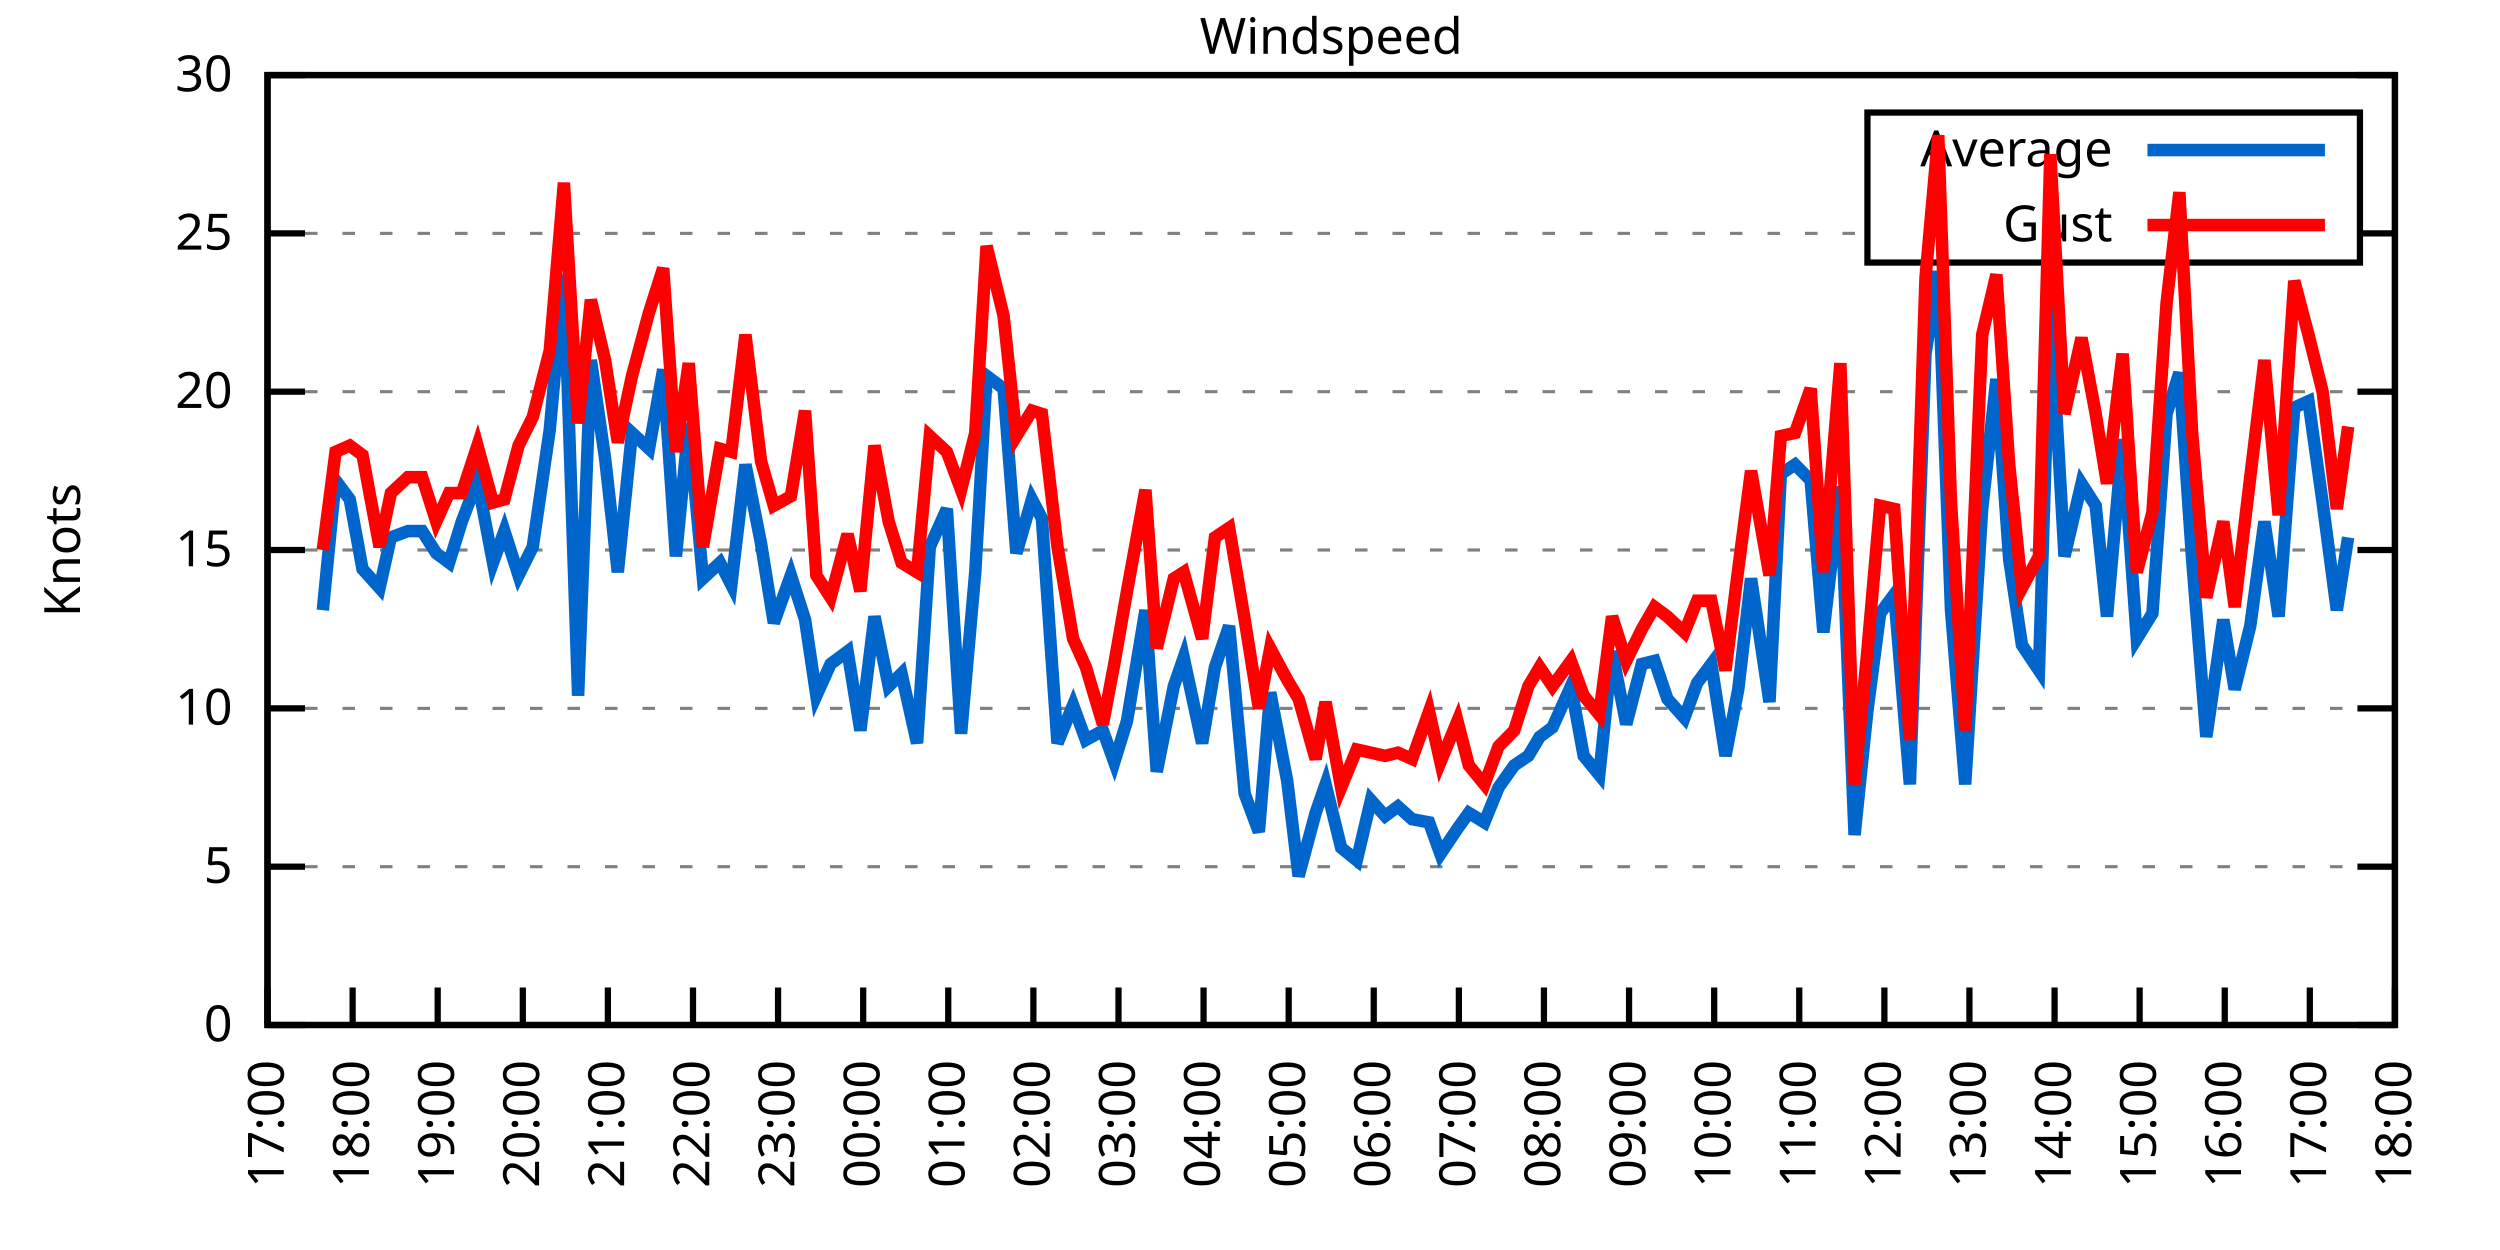
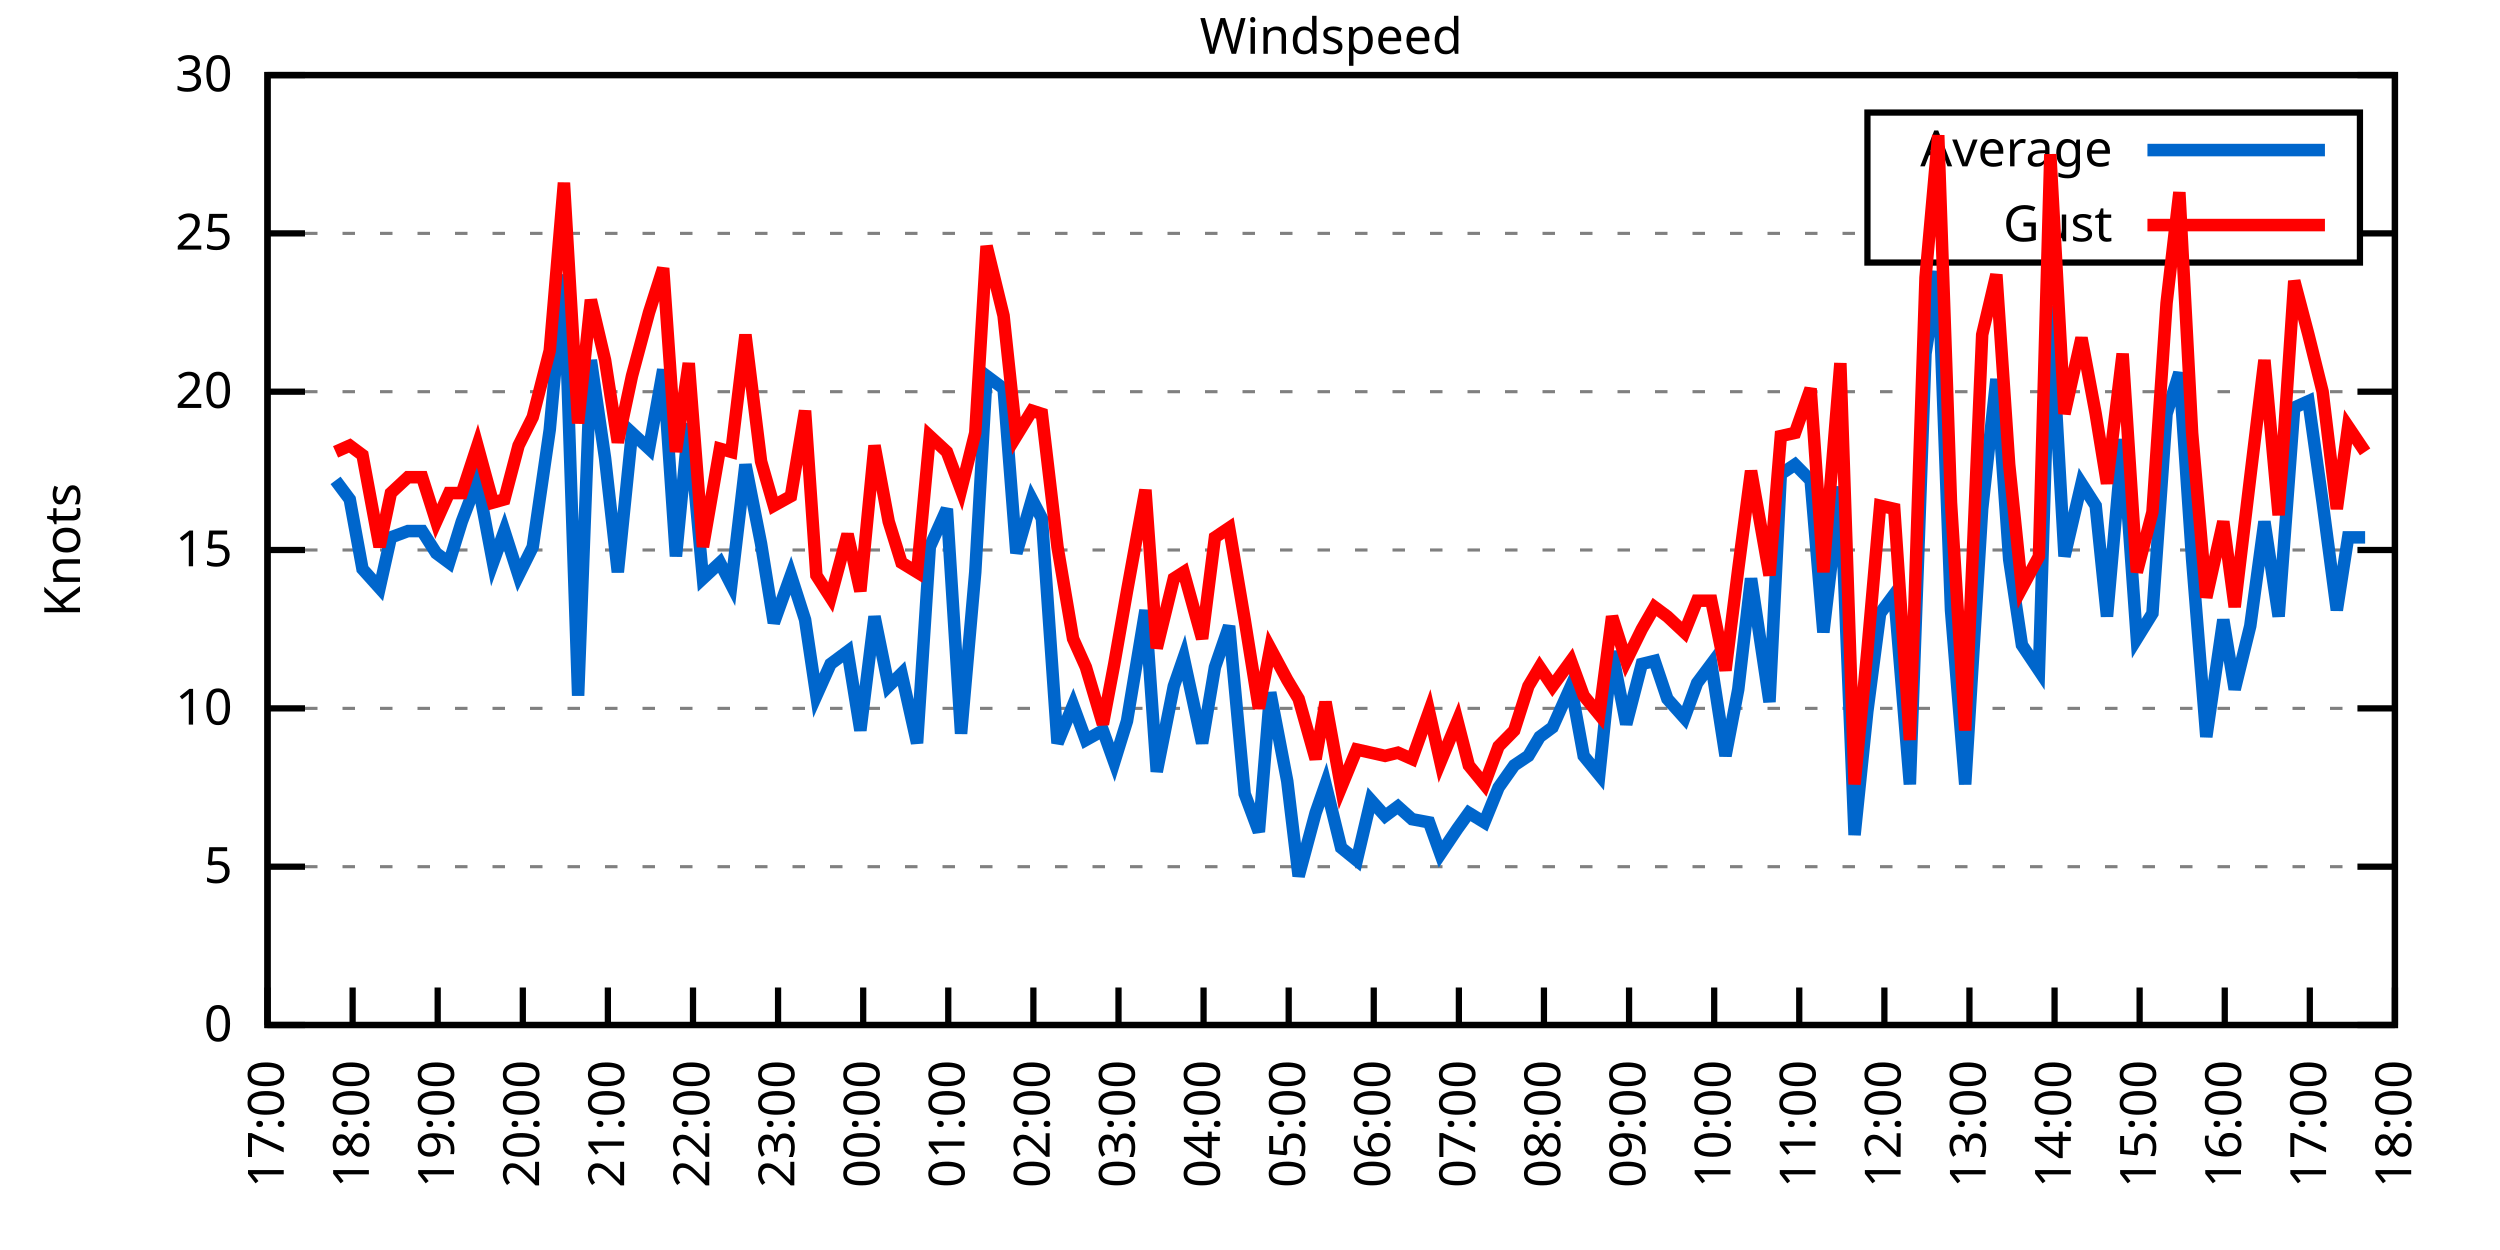
<svg xmlns="http://www.w3.org/2000/svg" xmlns:xlink="http://www.w3.org/1999/xlink" width="400" height="200" viewBox="0 0 400 200">
  <g id="gnuplot_canvas">
    <rect x="0" y="0" width="400" height="200" fill="none" />
    <defs>
      <circle id="gpDot" r="0.5" stroke-width="0.5" stroke="currentColor" />
      <path id="gpPt0" stroke-width="0.333" stroke="currentColor" d="M-1,0 h2 M0,-1 v2" />
      <path id="gpPt1" stroke-width="0.333" stroke="currentColor" d="M-1,-1 L1,1 M1,-1 L-1,1" />
      <path id="gpPt2" stroke-width="0.333" stroke="currentColor" d="M-1,0 L1,0 M0,-1 L0,1 M-1,-1 L1,1 M-1,1 L1,-1" />
      <rect id="gpPt3" stroke-width="0.333" stroke="currentColor" x="-1" y="-1" width="2" height="2" />
      <rect id="gpPt4" stroke-width="0.333" stroke="currentColor" fill="currentColor" x="-1" y="-1" width="2" height="2" />
      <circle id="gpPt5" stroke-width="0.333" stroke="currentColor" cx="0" cy="0" r="1" />
      <use xlink:href="#gpPt5" id="gpPt6" fill="currentColor" stroke="none" />
      <path id="gpPt7" stroke-width="0.333" stroke="currentColor" d="M0,-1.33 L-1.33,0.67 L1.33,0.67 z" />
      <use xlink:href="#gpPt7" id="gpPt8" fill="currentColor" stroke="none" />
      <use xlink:href="#gpPt7" id="gpPt9" stroke="currentColor" transform="rotate(180)" />
      <use xlink:href="#gpPt9" id="gpPt10" fill="currentColor" stroke="none" />
      <use xlink:href="#gpPt3" id="gpPt11" stroke="currentColor" transform="rotate(45)" />
      <use xlink:href="#gpPt11" id="gpPt12" fill="currentColor" stroke="none" />
      <path id="gpPt13" stroke-width="0.333" stroke="currentColor" d="M0,1.330 L1.265,0.411 L0.782,-1.067 L-0.782,-1.076 L-1.265,0.411 z" />
      <use xlink:href="#gpPt13" id="gpPt14" fill="currentColor" stroke="none" />
      <filter id="textbox" filterUnits="objectBoundingBox" x="0" y="0" height="1" width="1">
        <feFlood flood-color="white" flood-opacity="1" result="bgnd" />
        <feComposite in="SourceGraphic" in2="bgnd" operator="atop" />
      </filter>
      <filter id="greybox" filterUnits="objectBoundingBox" x="0" y="0" height="1" width="1">
        <feFlood flood-color="lightgrey" flood-opacity="1" result="grey" />
        <feComposite in="SourceGraphic" in2="grey" operator="atop" />
      </filter>
    </defs>
    <g fill="none" color="white" stroke="currentColor" stroke-width="1.00" stroke-linecap="butt" stroke-linejoin="miter">
</g>
    <g fill="none" color="black" stroke="currentColor" stroke-width="1.00" stroke-linecap="butt" stroke-linejoin="miter">
      <g stroke="none" shape-rendering="crispEdges">
        <polygon fill="rgb(255, 255, 255)" points="42.80,164.00 383.18,164.00 383.18,12.02 42.80,12.02 " />
      </g>
    </g>
    <g fill="none" color="black" stroke="currentColor" stroke-width="1.00" stroke-linecap="butt" stroke-linejoin="miter">
</g>
    <g fill="none" color="black" stroke="black" stroke-width="0.50" stroke-linecap="butt" stroke-linejoin="miter">
</g>
    <g fill="none" color="gray" stroke="currentColor" stroke-width="0.50" stroke-linecap="butt" stroke-linejoin="miter">
      <path stroke="gray" stroke-dasharray="2,4" class="gridline" d="M42.80,164.00 L383.19,164.00  " />
    </g>
    <g fill="none" color="gray" stroke="gray" stroke-width="1.00" stroke-linecap="butt" stroke-linejoin="miter">
</g>
    <g fill="none" color="black" stroke="currentColor" stroke-width="1.00" stroke-linecap="butt" stroke-linejoin="miter">
      <path stroke="black" d="M42.80,164.00 L48.80,164.00 M383.19,164.00 L377.19,164.00  " />
      <g transform="translate(37.20,166.60)" stroke="none" fill="black" font-family="Sans" font-size="8.00" text-anchor="end">
        <text>
          <tspan font-family="Sans"> 0</tspan>
        </text>
      </g>
    </g>
    <g fill="none" color="black" stroke="currentColor" stroke-width="1.00" stroke-linecap="butt" stroke-linejoin="miter">
</g>
    <g fill="none" color="black" stroke="black" stroke-width="0.50" stroke-linecap="butt" stroke-linejoin="miter">
</g>
    <g fill="none" color="gray" stroke="currentColor" stroke-width="0.50" stroke-linecap="butt" stroke-linejoin="miter">
      <path stroke="gray" stroke-dasharray="2,4" class="gridline" d="M42.80,138.67 L383.19,138.67  " />
    </g>
    <g fill="none" color="gray" stroke="gray" stroke-width="1.00" stroke-linecap="butt" stroke-linejoin="miter">
</g>
    <g fill="none" color="black" stroke="currentColor" stroke-width="1.00" stroke-linecap="butt" stroke-linejoin="miter">
      <path stroke="black" d="M42.80,138.67 L48.80,138.67 M383.19,138.67 L377.19,138.67  " />
      <g transform="translate(37.20,141.27)" stroke="none" fill="black" font-family="Sans" font-size="8.00" text-anchor="end">
        <text>
          <tspan font-family="Sans"> 5</tspan>
        </text>
      </g>
    </g>
    <g fill="none" color="black" stroke="currentColor" stroke-width="1.00" stroke-linecap="butt" stroke-linejoin="miter">
</g>
    <g fill="none" color="black" stroke="black" stroke-width="0.50" stroke-linecap="butt" stroke-linejoin="miter">
</g>
    <g fill="none" color="gray" stroke="currentColor" stroke-width="0.50" stroke-linecap="butt" stroke-linejoin="miter">
      <path stroke="gray" stroke-dasharray="2,4" class="gridline" d="M42.80,113.34 L383.19,113.34  " />
    </g>
    <g fill="none" color="gray" stroke="gray" stroke-width="1.00" stroke-linecap="butt" stroke-linejoin="miter">
</g>
    <g fill="none" color="black" stroke="currentColor" stroke-width="1.00" stroke-linecap="butt" stroke-linejoin="miter">
      <path stroke="black" d="M42.80,113.34 L48.80,113.34 M383.19,113.34 L377.19,113.34  " />
      <g transform="translate(37.20,115.94)" stroke="none" fill="black" font-family="Sans" font-size="8.00" text-anchor="end">
        <text>
          <tspan font-family="Sans"> 10</tspan>
        </text>
      </g>
    </g>
    <g fill="none" color="black" stroke="currentColor" stroke-width="1.00" stroke-linecap="butt" stroke-linejoin="miter">
</g>
    <g fill="none" color="black" stroke="black" stroke-width="0.50" stroke-linecap="butt" stroke-linejoin="miter">
</g>
    <g fill="none" color="gray" stroke="currentColor" stroke-width="0.50" stroke-linecap="butt" stroke-linejoin="miter">
      <path stroke="gray" stroke-dasharray="2,4" class="gridline" d="M42.80,88.00 L383.19,88.00  " />
    </g>
    <g fill="none" color="gray" stroke="gray" stroke-width="1.00" stroke-linecap="butt" stroke-linejoin="miter">
</g>
    <g fill="none" color="black" stroke="currentColor" stroke-width="1.00" stroke-linecap="butt" stroke-linejoin="miter">
      <path stroke="black" d="M42.80,88.00 L48.80,88.00 M383.19,88.00 L377.19,88.00  " />
      <g transform="translate(37.20,90.60)" stroke="none" fill="black" font-family="Sans" font-size="8.00" text-anchor="end">
        <text>
          <tspan font-family="Sans"> 15</tspan>
        </text>
      </g>
    </g>
    <g fill="none" color="black" stroke="currentColor" stroke-width="1.00" stroke-linecap="butt" stroke-linejoin="miter">
</g>
    <g fill="none" color="black" stroke="black" stroke-width="0.50" stroke-linecap="butt" stroke-linejoin="miter">
</g>
    <g fill="none" color="gray" stroke="currentColor" stroke-width="0.50" stroke-linecap="butt" stroke-linejoin="miter">
      <path stroke="gray" stroke-dasharray="2,4" class="gridline" d="M42.80,62.67 L383.19,62.67  " />
    </g>
    <g fill="none" color="gray" stroke="gray" stroke-width="1.00" stroke-linecap="butt" stroke-linejoin="miter">
</g>
    <g fill="none" color="black" stroke="currentColor" stroke-width="1.00" stroke-linecap="butt" stroke-linejoin="miter">
      <path stroke="black" d="M42.80,62.67 L48.80,62.67 M383.19,62.67 L377.19,62.67  " />
      <g transform="translate(37.20,65.27)" stroke="none" fill="black" font-family="Sans" font-size="8.00" text-anchor="end">
        <text>
          <tspan font-family="Sans"> 20</tspan>
        </text>
      </g>
    </g>
    <g fill="none" color="black" stroke="currentColor" stroke-width="1.00" stroke-linecap="butt" stroke-linejoin="miter">
</g>
    <g fill="none" color="black" stroke="black" stroke-width="0.50" stroke-linecap="butt" stroke-linejoin="miter">
</g>
    <g fill="none" color="gray" stroke="currentColor" stroke-width="0.50" stroke-linecap="butt" stroke-linejoin="miter">
      <path stroke="gray" stroke-dasharray="2,4" class="gridline" d="M42.80,37.34 L298.79,37.34 M377.59,37.34 L383.19,37.34  " />
    </g>
    <g fill="none" color="gray" stroke="gray" stroke-width="1.00" stroke-linecap="butt" stroke-linejoin="miter">
</g>
    <g fill="none" color="black" stroke="currentColor" stroke-width="1.00" stroke-linecap="butt" stroke-linejoin="miter">
      <path stroke="black" d="M42.80,37.34 L48.80,37.34 M383.19,37.34 L377.19,37.34  " />
      <g transform="translate(37.20,39.94)" stroke="none" fill="black" font-family="Sans" font-size="8.00" text-anchor="end">
        <text>
          <tspan font-family="Sans"> 25</tspan>
        </text>
      </g>
    </g>
    <g fill="none" color="black" stroke="currentColor" stroke-width="1.00" stroke-linecap="butt" stroke-linejoin="miter">
</g>
    <g fill="none" color="black" stroke="black" stroke-width="0.50" stroke-linecap="butt" stroke-linejoin="miter">
</g>
    <g fill="none" color="gray" stroke="currentColor" stroke-width="0.50" stroke-linecap="butt" stroke-linejoin="miter">
      <path stroke="gray" stroke-dasharray="2,4" class="gridline" d="M42.80,12.01 L383.19,12.01  " />
    </g>
    <g fill="none" color="gray" stroke="gray" stroke-width="1.00" stroke-linecap="butt" stroke-linejoin="miter">
</g>
    <g fill="none" color="black" stroke="currentColor" stroke-width="1.00" stroke-linecap="butt" stroke-linejoin="miter">
      <path stroke="black" d="M42.80,12.01 L48.80,12.01 M383.19,12.01 L377.19,12.01  " />
      <g transform="translate(37.20,14.61)" stroke="none" fill="black" font-family="Sans" font-size="8.00" text-anchor="end">
        <text>
          <tspan font-family="Sans"> 30</tspan>
        </text>
      </g>
    </g>
    <g fill="none" color="black" stroke="currentColor" stroke-width="1.00" stroke-linecap="butt" stroke-linejoin="miter">
      <path stroke="black" d="M42.80,164.00 L42.80,158.00  " />
      <g transform="translate(45.40,169.60) rotate(270.00)" stroke="none" fill="black" font-family="Sans" font-size="8.00" text-anchor="end">
        <text>
          <tspan font-family="Sans">17:00</tspan>
        </text>
      </g>
    </g>
    <g fill="none" color="black" stroke="currentColor" stroke-width="1.00" stroke-linecap="butt" stroke-linejoin="miter">
      <path stroke="black" d="M56.42,164.00 L56.42,158.00  " />
      <g transform="translate(59.02,169.60) rotate(270.00)" stroke="none" fill="black" font-family="Sans" font-size="8.00" text-anchor="end">
        <text>
          <tspan font-family="Sans">18:00</tspan>
        </text>
      </g>
    </g>
    <g fill="none" color="black" stroke="currentColor" stroke-width="1.00" stroke-linecap="butt" stroke-linejoin="miter">
      <path stroke="black" d="M70.03,164.00 L70.03,158.00  " />
      <g transform="translate(72.63,169.60) rotate(270.00)" stroke="none" fill="black" font-family="Sans" font-size="8.00" text-anchor="end">
        <text>
          <tspan font-family="Sans">19:00</tspan>
        </text>
      </g>
    </g>
    <g fill="none" color="black" stroke="currentColor" stroke-width="1.00" stroke-linecap="butt" stroke-linejoin="miter">
      <path stroke="black" d="M83.65,164.00 L83.65,158.00  " />
      <g transform="translate(86.25,169.60) rotate(270.00)" stroke="none" fill="black" font-family="Sans" font-size="8.00" text-anchor="end">
        <text>
          <tspan font-family="Sans">20:00</tspan>
        </text>
      </g>
    </g>
    <g fill="none" color="black" stroke="currentColor" stroke-width="1.00" stroke-linecap="butt" stroke-linejoin="miter">
      <path stroke="black" d="M97.26,164.00 L97.26,158.00  " />
      <g transform="translate(99.86,169.60) rotate(270.00)" stroke="none" fill="black" font-family="Sans" font-size="8.00" text-anchor="end">
        <text>
          <tspan font-family="Sans">21:00</tspan>
        </text>
      </g>
    </g>
    <g fill="none" color="black" stroke="currentColor" stroke-width="1.00" stroke-linecap="butt" stroke-linejoin="miter">
      <path stroke="black" d="M110.88,164.00 L110.88,158.00  " />
      <g transform="translate(113.48,169.60) rotate(270.00)" stroke="none" fill="black" font-family="Sans" font-size="8.00" text-anchor="end">
        <text>
          <tspan font-family="Sans">22:00</tspan>
        </text>
      </g>
    </g>
    <g fill="none" color="black" stroke="currentColor" stroke-width="1.00" stroke-linecap="butt" stroke-linejoin="miter">
      <path stroke="black" d="M124.49,164.00 L124.49,158.00  " />
      <g transform="translate(127.09,169.60) rotate(270.00)" stroke="none" fill="black" font-family="Sans" font-size="8.00" text-anchor="end">
        <text>
          <tspan font-family="Sans">23:00</tspan>
        </text>
      </g>
    </g>
    <g fill="none" color="black" stroke="currentColor" stroke-width="1.00" stroke-linecap="butt" stroke-linejoin="miter">
      <path stroke="black" d="M138.11,164.00 L138.11,158.00  " />
      <g transform="translate(140.71,169.60) rotate(270.00)" stroke="none" fill="black" font-family="Sans" font-size="8.00" text-anchor="end">
        <text>
          <tspan font-family="Sans">00:00</tspan>
        </text>
      </g>
    </g>
    <g fill="none" color="black" stroke="currentColor" stroke-width="1.00" stroke-linecap="butt" stroke-linejoin="miter">
      <path stroke="black" d="M151.72,164.00 L151.72,158.00  " />
      <g transform="translate(154.32,169.60) rotate(270.00)" stroke="none" fill="black" font-family="Sans" font-size="8.00" text-anchor="end">
        <text>
          <tspan font-family="Sans">01:00</tspan>
        </text>
      </g>
    </g>
    <g fill="none" color="black" stroke="currentColor" stroke-width="1.00" stroke-linecap="butt" stroke-linejoin="miter">
      <path stroke="black" d="M165.34,164.00 L165.34,158.00  " />
      <g transform="translate(167.94,169.60) rotate(270.00)" stroke="none" fill="black" font-family="Sans" font-size="8.00" text-anchor="end">
        <text>
          <tspan font-family="Sans">02:00</tspan>
        </text>
      </g>
    </g>
    <g fill="none" color="black" stroke="currentColor" stroke-width="1.00" stroke-linecap="butt" stroke-linejoin="miter">
      <path stroke="black" d="M178.96,164.00 L178.96,158.00  " />
      <g transform="translate(181.56,169.60) rotate(270.00)" stroke="none" fill="black" font-family="Sans" font-size="8.00" text-anchor="end">
        <text>
          <tspan font-family="Sans">03:00</tspan>
        </text>
      </g>
    </g>
    <g fill="none" color="black" stroke="currentColor" stroke-width="1.00" stroke-linecap="butt" stroke-linejoin="miter">
      <path stroke="black" d="M192.57,164.00 L192.57,158.00  " />
      <g transform="translate(195.17,169.60) rotate(270.00)" stroke="none" fill="black" font-family="Sans" font-size="8.00" text-anchor="end">
        <text>
          <tspan font-family="Sans">04:00</tspan>
        </text>
      </g>
    </g>
    <g fill="none" color="black" stroke="currentColor" stroke-width="1.00" stroke-linecap="butt" stroke-linejoin="miter">
      <path stroke="black" d="M206.19,164.00 L206.19,158.00  " />
      <g transform="translate(208.79,169.60) rotate(270.00)" stroke="none" fill="black" font-family="Sans" font-size="8.00" text-anchor="end">
        <text>
          <tspan font-family="Sans">05:00</tspan>
        </text>
      </g>
    </g>
    <g fill="none" color="black" stroke="currentColor" stroke-width="1.00" stroke-linecap="butt" stroke-linejoin="miter">
      <path stroke="black" d="M219.80,164.00 L219.80,158.00  " />
      <g transform="translate(222.40,169.60) rotate(270.00)" stroke="none" fill="black" font-family="Sans" font-size="8.00" text-anchor="end">
        <text>
          <tspan font-family="Sans">06:00</tspan>
        </text>
      </g>
    </g>
    <g fill="none" color="black" stroke="currentColor" stroke-width="1.00" stroke-linecap="butt" stroke-linejoin="miter">
      <path stroke="black" d="M233.42,164.00 L233.42,158.00  " />
      <g transform="translate(236.02,169.60) rotate(270.00)" stroke="none" fill="black" font-family="Sans" font-size="8.00" text-anchor="end">
        <text>
          <tspan font-family="Sans">07:00</tspan>
        </text>
      </g>
    </g>
    <g fill="none" color="black" stroke="currentColor" stroke-width="1.00" stroke-linecap="butt" stroke-linejoin="miter">
      <path stroke="black" d="M247.03,164.00 L247.03,158.00  " />
      <g transform="translate(249.63,169.60) rotate(270.00)" stroke="none" fill="black" font-family="Sans" font-size="8.00" text-anchor="end">
        <text>
          <tspan font-family="Sans">08:00</tspan>
        </text>
      </g>
    </g>
    <g fill="none" color="black" stroke="currentColor" stroke-width="1.00" stroke-linecap="butt" stroke-linejoin="miter">
      <path stroke="black" d="M260.65,164.00 L260.65,158.00  " />
      <g transform="translate(263.25,169.60) rotate(270.00)" stroke="none" fill="black" font-family="Sans" font-size="8.00" text-anchor="end">
        <text>
          <tspan font-family="Sans">09:00</tspan>
        </text>
      </g>
    </g>
    <g fill="none" color="black" stroke="currentColor" stroke-width="1.00" stroke-linecap="butt" stroke-linejoin="miter">
      <path stroke="black" d="M274.27,164.00 L274.27,158.00  " />
      <g transform="translate(276.87,169.60) rotate(270.00)" stroke="none" fill="black" font-family="Sans" font-size="8.00" text-anchor="end">
        <text>
          <tspan font-family="Sans">10:00</tspan>
        </text>
      </g>
    </g>
    <g fill="none" color="black" stroke="currentColor" stroke-width="1.00" stroke-linecap="butt" stroke-linejoin="miter">
      <path stroke="black" d="M287.88,164.00 L287.88,158.00  " />
      <g transform="translate(290.48,169.60) rotate(270.00)" stroke="none" fill="black" font-family="Sans" font-size="8.00" text-anchor="end">
        <text>
          <tspan font-family="Sans">11:00</tspan>
        </text>
      </g>
    </g>
    <g fill="none" color="black" stroke="currentColor" stroke-width="1.00" stroke-linecap="butt" stroke-linejoin="miter">
      <path stroke="black" d="M301.50,164.00 L301.50,158.00  " />
      <g transform="translate(304.10,169.60) rotate(270.00)" stroke="none" fill="black" font-family="Sans" font-size="8.00" text-anchor="end">
        <text>
          <tspan font-family="Sans">12:00</tspan>
        </text>
      </g>
    </g>
    <g fill="none" color="black" stroke="currentColor" stroke-width="1.00" stroke-linecap="butt" stroke-linejoin="miter">
      <path stroke="black" d="M315.11,164.00 L315.11,158.00  " />
      <g transform="translate(317.71,169.60) rotate(270.00)" stroke="none" fill="black" font-family="Sans" font-size="8.00" text-anchor="end">
        <text>
          <tspan font-family="Sans">13:00</tspan>
        </text>
      </g>
    </g>
    <g fill="none" color="black" stroke="currentColor" stroke-width="1.00" stroke-linecap="butt" stroke-linejoin="miter">
      <path stroke="black" d="M328.73,164.00 L328.73,158.00  " />
      <g transform="translate(331.33,169.60) rotate(270.00)" stroke="none" fill="black" font-family="Sans" font-size="8.00" text-anchor="end">
        <text>
          <tspan font-family="Sans">14:00</tspan>
        </text>
      </g>
    </g>
    <g fill="none" color="black" stroke="currentColor" stroke-width="1.00" stroke-linecap="butt" stroke-linejoin="miter">
      <path stroke="black" d="M342.34,164.00 L342.34,158.00  " />
      <g transform="translate(344.94,169.60) rotate(270.00)" stroke="none" fill="black" font-family="Sans" font-size="8.00" text-anchor="end">
        <text>
          <tspan font-family="Sans">15:00</tspan>
        </text>
      </g>
    </g>
    <g fill="none" color="black" stroke="currentColor" stroke-width="1.00" stroke-linecap="butt" stroke-linejoin="miter">
      <path stroke="black" d="M355.96,164.00 L355.96,158.00  " />
      <g transform="translate(358.56,169.60) rotate(270.00)" stroke="none" fill="black" font-family="Sans" font-size="8.00" text-anchor="end">
        <text>
          <tspan font-family="Sans">16:00</tspan>
        </text>
      </g>
    </g>
    <g fill="none" color="black" stroke="currentColor" stroke-width="1.00" stroke-linecap="butt" stroke-linejoin="miter">
      <path stroke="black" d="M369.57,164.00 L369.57,158.00  " />
      <g transform="translate(372.17,169.60) rotate(270.00)" stroke="none" fill="black" font-family="Sans" font-size="8.00" text-anchor="end">
        <text>
          <tspan font-family="Sans">17:00</tspan>
        </text>
      </g>
    </g>
    <g fill="none" color="black" stroke="currentColor" stroke-width="1.00" stroke-linecap="butt" stroke-linejoin="miter">
      <path stroke="black" d="M383.19,164.00 L383.19,158.00  " />
      <g transform="translate(385.79,169.60) rotate(270.00)" stroke="none" fill="black" font-family="Sans" font-size="8.00" text-anchor="end">
        <text>
          <tspan font-family="Sans">18:00</tspan>
        </text>
      </g>
    </g>
    <g fill="none" color="black" stroke="currentColor" stroke-width="1.00" stroke-linecap="butt" stroke-linejoin="miter">
</g>
    <g fill="none" color="black" stroke="currentColor" stroke-width="1.00" stroke-linecap="butt" stroke-linejoin="miter">
      <path stroke="black" d="M42.80,12.01 L42.80,164.00 L383.19,164.00 L383.19,12.01 L42.80,12.01 Z  " />
    </g>
    <g fill="none" color="black" stroke="currentColor" stroke-width="1.00" stroke-linecap="butt" stroke-linejoin="miter">
</g>
    <g fill="none" color="black" stroke="currentColor" stroke-width="1.00" stroke-linecap="butt" stroke-linejoin="miter">
      <path stroke="black" d="M298.79,42.01 L298.79,18.01 L377.59,18.01 L377.59,42.01 L298.79,42.01 Z  " />
    </g>
    <g id="Windspeed_plot_1">
      <g fill="none" color="white" stroke="black" stroke-width="2.00" stroke-linecap="butt" stroke-linejoin="miter">
</g>
      <g fill="none" color="black" stroke="currentColor" stroke-width="2.00" stroke-linecap="butt" stroke-linejoin="miter">
        <g transform="translate(337.99,26.61)" stroke="none" fill="black" font-family="Sans" font-size="8.00" text-anchor="end">
          <text>
            <tspan font-family="Sans">Average</tspan>
          </text>
        </g>
      </g>
      <g fill="none" color="black" stroke="currentColor" stroke-width="2.00" stroke-linecap="butt" stroke-linejoin="miter">
-         <path stroke="rgb(  0, 102, 204)" d="M343.59,24.01 L371.99,24.01 M51.65,97.63 L53.69,76.86 L55.96,79.90 L58.00,91.04 L60.73,94.08 L62.54,85.98   L65.27,84.97 L67.54,84.97 L69.80,88.51 L71.85,90.03 L73.89,83.45 L76.39,76.86 L78.88,90.03 L80.70,84.97   L82.97,92.06 L85.24,87.50 L87.96,68.75 L90.23,43.93 L92.50,111.31 L94.54,57.61 L96.81,73.31 L98.85,91.55   L101.12,69.26 L103.84,71.79 L106.11,59.13 L108.15,89.02 L110.20,67.74 L112.47,92.56 L115.19,90.03 L117.01,93.58   L119.27,74.33 L121.77,86.99 L123.81,99.66 L126.54,92.06 L128.81,99.15 L130.62,111.31 L132.89,106.24 L135.61,104.22   L137.66,116.88 L139.92,98.64 L142.19,109.79 L144.24,107.76 L146.73,118.91 L148.77,87.50 L151.50,81.42 L153.77,117.39   L156.04,91.55 L157.85,60.14 L160.57,62.17 L162.62,88.51 L165.11,79.90 L166.70,82.94 L169.20,118.91 L171.69,112.83   L173.74,118.40 L176.46,116.88 L178.28,121.95 L180.32,115.36 L183.27,97.63 L185.08,123.47 L187.81,109.79 L189.39,105.23   L192.34,118.91 L194.39,106.75 L196.66,100.16 L199.15,127.02 L201.42,133.10 L203.24,110.80 L205.96,124.99 L207.78,140.19   L210.50,130.06 L212.09,125.50 L214.58,135.63 L217.08,137.66 L219.35,128.03 L221.62,130.56 L223.66,129.04 L225.93,131.07   L228.65,131.58 L230.47,136.64 L233.19,132.59 L235.01,130.06 L237.50,131.58 L239.77,126.00 L242.27,122.46 L244.54,120.94   L246.35,117.90 L248.40,116.38 L251.35,109.79 L253.39,120.94 L255.88,123.98 L257.93,104.22 L260.20,115.87 L262.69,106.24   L264.73,105.74 L266.78,111.82 L269.50,114.86 L271.54,109.28 L273.81,106.24 L276.08,120.94 L278.12,110.30 L280.17,92.56   L283.12,112.32 L284.93,75.85 L287.20,74.33 L289.70,76.86 L291.74,101.18 L294.46,77.87 L296.73,133.60 L298.77,113.84   L300.82,98.14 L303.08,95.10 L305.58,125.50 L308.08,56.59 L310.12,43.42 L312.16,97.63 L314.43,125.50 L317.15,81.42   L319.42,60.65 L321.47,89.52 L323.51,103.20 L326.23,107.26 L328.05,48.99 L330.32,89.02 L333.04,77.37 L335.31,80.91   L337.12,98.64 L339.62,70.27 L341.89,102.19 L344.39,98.14 L346.65,66.22 L348.70,59.63 L350.74,89.52 L353.01,117.90   L355.73,99.15 L357.55,110.30 L360.04,100.16 L362.31,83.45 L364.58,98.64 L367.08,65.21 L369.35,64.19 L371.62,80.41   L373.89,97.63 L375.70,85.98  " />
+         <path stroke="rgb(  0, 102, 204)" d="M343.59,24.01 L371.99,24.01 M53.69,76.86 L55.96,79.90 L58.00,91.04 L60.73,94.08 L62.54,85.98 L65.27,84.97   L67.54,84.97 L69.80,88.51 L71.85,90.03 L73.89,83.45 L76.39,76.86 L78.88,90.03 L80.70,84.97 L82.97,92.06   L85.24,87.50 L87.96,68.75 L90.23,43.93 L92.50,111.31 L94.54,57.61 L96.81,73.31 L98.85,91.55 L101.12,69.26   L103.84,71.79 L106.11,59.13 L108.15,89.02 L110.20,67.74 L112.47,92.56 L115.19,90.03 L117.01,93.58 L119.27,74.33   L121.77,86.99 L123.81,99.66 L126.54,92.06 L128.81,99.15 L130.62,111.31 L132.89,106.24 L135.61,104.22 L137.66,116.88   L139.92,98.64 L142.19,109.79 L144.24,107.76 L146.73,118.91 L148.77,87.50 L151.50,81.42 L153.77,117.39 L156.04,91.55   L157.85,60.14 L160.57,62.17 L162.62,88.51 L165.11,79.90 L166.70,82.94 L169.20,118.91 L171.69,112.83 L173.74,118.40   L176.46,116.88 L178.28,121.95 L180.32,115.36 L183.27,97.63 L185.08,123.47 L187.81,109.79 L189.39,105.23 L192.34,118.91   L194.39,106.75 L196.66,100.16 L199.15,127.02 L201.42,133.10 L203.24,110.80 L205.96,124.99 L207.78,140.19 L210.50,130.06   L212.09,125.50 L214.58,135.63 L217.08,137.66 L219.35,128.03 L221.62,130.56 L223.66,129.04 L225.93,131.07 L228.65,131.58   L230.47,136.64 L233.19,132.59 L235.01,130.06 L237.50,131.58 L239.77,126.00 L242.27,122.46 L244.54,120.94 L246.35,117.90   L248.40,116.38 L251.35,109.79 L253.39,120.94 L255.88,123.98 L257.93,104.22 L260.20,115.87 L262.69,106.24 L264.73,105.74   L266.78,111.82 L269.50,114.86 L271.54,109.28 L273.81,106.24 L276.08,120.94 L278.12,110.30 L280.17,92.56 L283.12,112.32   L284.93,75.85 L287.20,74.33 L289.70,76.86 L291.74,101.18 L294.46,77.87 L296.73,133.60 L298.77,113.84 L300.82,98.14   L303.08,95.10 L305.58,125.50 L308.08,56.59 L310.12,43.42 L312.16,97.63 L314.43,125.50 L317.15,81.42 L319.42,60.65   L321.47,89.52 L323.51,103.20 L326.23,107.26 L328.05,48.99 L330.32,89.02 L333.04,77.37 L335.31,80.91 L337.12,98.64   L339.62,70.27 L341.89,102.19 L344.39,98.14 L346.65,66.22 L348.70,59.63 L350.74,89.52 L353.01,117.90 L355.73,99.15   L357.55,110.30 L360.04,100.16 L362.31,83.45 L364.58,98.64 L367.08,65.21 L369.35,64.19 L371.62,80.41 L373.89,97.63   L375.70,85.98 L378.42,85.98  " />
      </g>
    </g>
    <g id="Windspeed_plot_2">
      <g fill="none" color="black" stroke="currentColor" stroke-width="2.00" stroke-linecap="butt" stroke-linejoin="miter">
        <g transform="translate(337.99,38.61)" stroke="none" fill="black" font-family="Sans" font-size="8.00" text-anchor="end">
          <text>
            <tspan font-family="Sans">Gust</tspan>
          </text>
        </g>
      </g>
      <g fill="none" color="black" stroke="currentColor" stroke-width="2.00" stroke-linecap="butt" stroke-linejoin="miter">
-         <path stroke="rgb(255,   0,   0)" d="M343.59,36.01 L371.99,36.01 M51.65,88.00 L53.69,72.30 L55.96,71.29 L58.00,72.81 L60.73,87.50 L62.54,78.89   L65.27,76.35 L67.54,76.35 L69.80,83.45 L71.85,78.89 L73.89,78.89 L76.39,71.29 L78.88,80.41 L80.70,79.90   L82.97,71.29 L85.24,66.73 L87.96,56.09 L90.23,29.24 L92.50,67.74 L94.54,47.98 L96.81,57.61 L98.85,70.78   L101.12,60.14 L103.84,50.01 L106.11,42.91 L108.15,72.30 L110.20,58.11 L112.47,87.50 L115.19,71.79 L117.01,72.30   L119.27,53.55 L121.77,73.82 L123.81,80.91 L126.54,79.39 L128.81,65.71 L130.62,92.06 L132.89,95.60 L135.61,85.47   L137.66,94.59 L139.92,71.29 L142.19,83.45 L144.24,90.03 L146.73,91.55 L148.77,69.77 L151.50,72.30 L153.77,78.38   L156.04,69.26 L157.85,39.37 L160.57,50.51 L162.62,69.77 L165.11,65.71 L166.70,66.22 L169.20,87.50 L171.69,102.19   L173.74,106.75 L176.46,115.87 L178.28,106.24 L180.32,94.59 L183.27,78.38 L185.08,103.71 L187.81,92.56 L189.39,91.55   L192.34,102.19 L194.39,85.98 L196.66,84.46 L199.15,99.15 L201.42,113.34 L203.24,103.71 L205.96,108.78 L207.78,111.82   L210.50,121.44 L212.09,112.32 L214.58,126.00 L217.08,119.92 L219.35,120.43 L221.62,120.94 L223.66,120.43 L225.93,121.44   L228.65,113.84 L230.47,121.95 L233.19,115.36 L235.01,122.46 L237.50,125.50 L239.77,119.42 L242.27,116.88 L244.54,109.79   L246.35,106.75 L248.40,109.79 L251.35,105.74 L253.39,111.31 L255.88,114.35 L257.93,98.64 L260.20,105.74 L262.69,100.67   L264.73,97.12 L266.78,98.64 L269.50,101.18 L271.54,96.11 L273.81,96.11 L276.08,107.26 L278.12,91.04 L280.17,75.34   L283.12,92.06 L284.93,69.77 L287.20,69.26 L289.70,62.17 L291.74,91.55 L294.46,58.11 L296.73,125.50 L298.77,104.22   L300.82,80.91 L303.08,81.42 L305.58,118.40 L308.08,44.43 L310.12,21.64 L312.16,80.41 L314.43,116.88 L317.15,53.55   L319.42,43.93 L321.47,74.33 L323.51,94.08 L326.23,89.02 L328.05,24.68 L330.32,66.22 L333.04,54.06 L335.31,66.22   L337.12,77.37 L339.62,56.59 L341.89,91.55 L344.39,81.93 L346.65,48.49 L348.70,30.76 L350.74,69.26 L353.01,95.60   L355.73,83.45 L357.55,97.12 L360.04,76.35 L362.31,57.61 L364.58,82.43 L367.08,44.94 L369.35,53.55 L371.62,62.67   L373.89,81.42 L375.70,68.25  " />
+         <path stroke="rgb(255,   0,   0)" d="M343.59,36.01 L371.99,36.01 M53.69,72.30 L55.96,71.29 L58.00,72.81 L60.73,87.50 L62.54,78.89 L65.27,76.35   L67.54,76.35 L69.80,83.45 L71.85,78.89 L73.89,78.89 L76.39,71.29 L78.88,80.41 L80.70,79.90 L82.97,71.29   L85.24,66.73 L87.96,56.09 L90.23,29.24 L92.50,67.74 L94.54,47.98 L96.81,57.61 L98.85,70.78 L101.12,60.14   L103.84,50.01 L106.11,42.91 L108.15,72.30 L110.20,58.11 L112.47,87.50 L115.19,71.79 L117.01,72.30 L119.27,53.55   L121.77,73.82 L123.81,80.91 L126.54,79.39 L128.81,65.71 L130.62,92.06 L132.89,95.60 L135.61,85.47 L137.66,94.59   L139.92,71.29 L142.19,83.45 L144.24,90.03 L146.73,91.55 L148.77,69.77 L151.50,72.30 L153.77,78.38 L156.04,69.26   L157.85,39.37 L160.57,50.51 L162.62,69.77 L165.11,65.71 L166.70,66.22 L169.20,87.50 L171.69,102.19 L173.74,106.75   L176.46,115.87 L178.28,106.24 L180.32,94.59 L183.27,78.38 L185.08,103.71 L187.81,92.56 L189.39,91.55 L192.34,102.19   L194.39,85.98 L196.66,84.46 L199.15,99.15 L201.42,113.34 L203.24,103.71 L205.96,108.78 L207.78,111.82 L210.50,121.44   L212.09,112.32 L214.58,126.00 L217.08,119.92 L219.35,120.43 L221.62,120.94 L223.66,120.43 L225.93,121.44 L228.65,113.84   L230.47,121.95 L233.19,115.36 L235.01,122.46 L237.50,125.50 L239.77,119.42 L242.27,116.88 L244.54,109.79 L246.35,106.75   L248.40,109.79 L251.35,105.74 L253.39,111.31 L255.88,114.35 L257.93,98.64 L260.20,105.74 L262.69,100.67 L264.73,97.12   L266.78,98.64 L269.50,101.18 L271.54,96.11 L273.81,96.11 L276.08,107.26 L278.12,91.04 L280.17,75.34 L283.12,92.06   L284.93,69.77 L287.20,69.26 L289.70,62.17 L291.74,91.55 L294.46,58.11 L296.73,125.50 L298.77,104.22 L300.82,80.91   L303.08,81.42 L305.58,118.40 L308.08,44.43 L310.12,21.64 L312.16,80.41 L314.43,116.88 L317.15,53.55 L319.42,43.93   L321.47,74.33 L323.51,94.08 L326.23,89.02 L328.05,24.68 L330.32,66.22 L333.04,54.06 L335.31,66.22 L337.12,77.37   L339.62,56.59 L341.89,91.55 L344.39,81.93 L346.65,48.49 L348.70,30.76 L350.74,69.26 L353.01,95.60 L355.73,83.45   L357.55,97.12 L360.04,76.35 L362.31,57.61 L364.58,82.43 L367.08,44.94 L369.35,53.55 L371.62,62.67 L373.89,81.42   L375.70,68.25 L378.42,72.30  " />
      </g>
    </g>
    <g fill="none" color="black" stroke="currentColor" stroke-width="2.00" stroke-linecap="butt" stroke-linejoin="miter">
</g>
    <g fill="none" color="black" stroke="black" stroke-width="1.00" stroke-linecap="butt" stroke-linejoin="miter">
</g>
    <g fill="none" color="black" stroke="currentColor" stroke-width="1.00" stroke-linecap="butt" stroke-linejoin="miter">
      <path stroke="black" d="M42.80,12.01 L42.80,164.00 L383.19,164.00 L383.19,12.01 L42.80,12.01 Z  " />
      <g transform="translate(12.80,88.01) rotate(270.00)" stroke="none" fill="black" font-family="Sans" font-size="8.00" text-anchor="middle">
        <text>
          <tspan font-family="Sans">Knots</tspan>
        </text>
      </g>
    </g>
    <g fill="none" color="black" stroke="currentColor" stroke-width="1.00" stroke-linecap="butt" stroke-linejoin="miter">
</g>
    <g fill="none" color="black" stroke="currentColor" stroke-width="1.00" stroke-linecap="butt" stroke-linejoin="miter">
      <g transform="translate(212.99,8.61)" stroke="none" fill="black" font-family="Sans" font-size="8.00" text-anchor="middle">
        <text>
          <tspan font-family="Sans">Windspeed</tspan>
        </text>
      </g>
    </g>
    <g fill="none" color="black" stroke="currentColor" stroke-width="1.00" stroke-linecap="butt" stroke-linejoin="miter">
</g>
  </g>
</svg>
